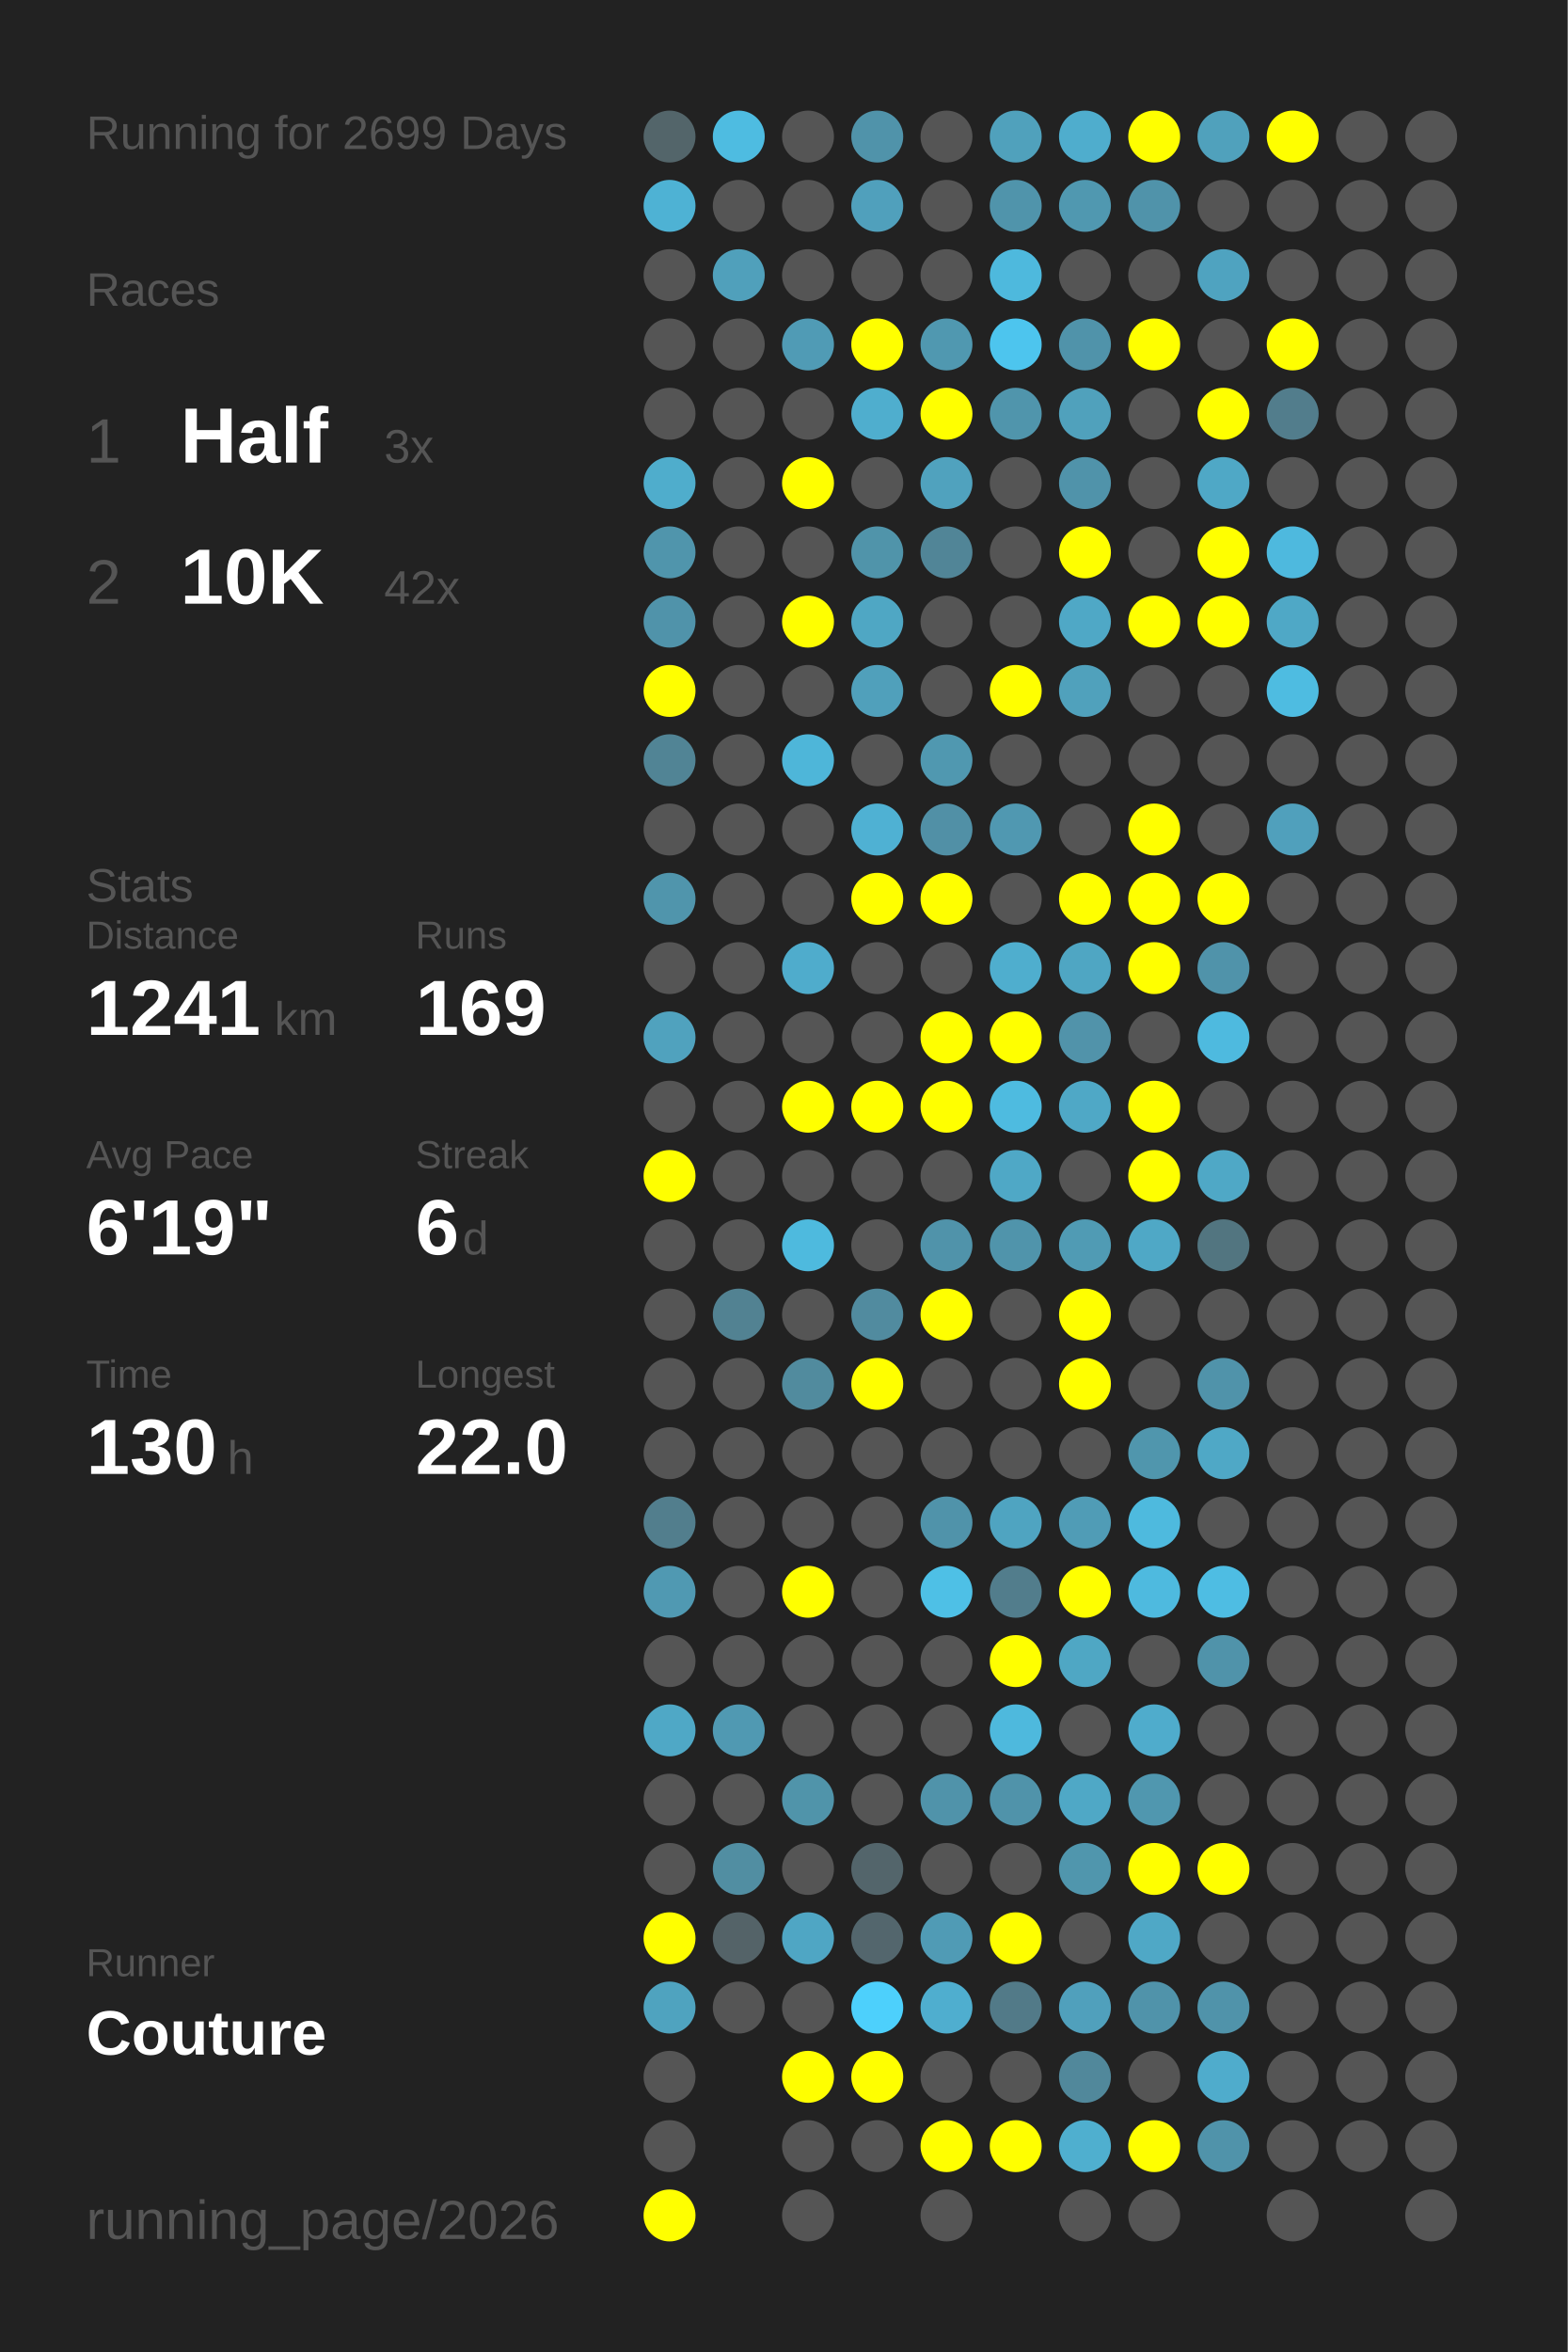
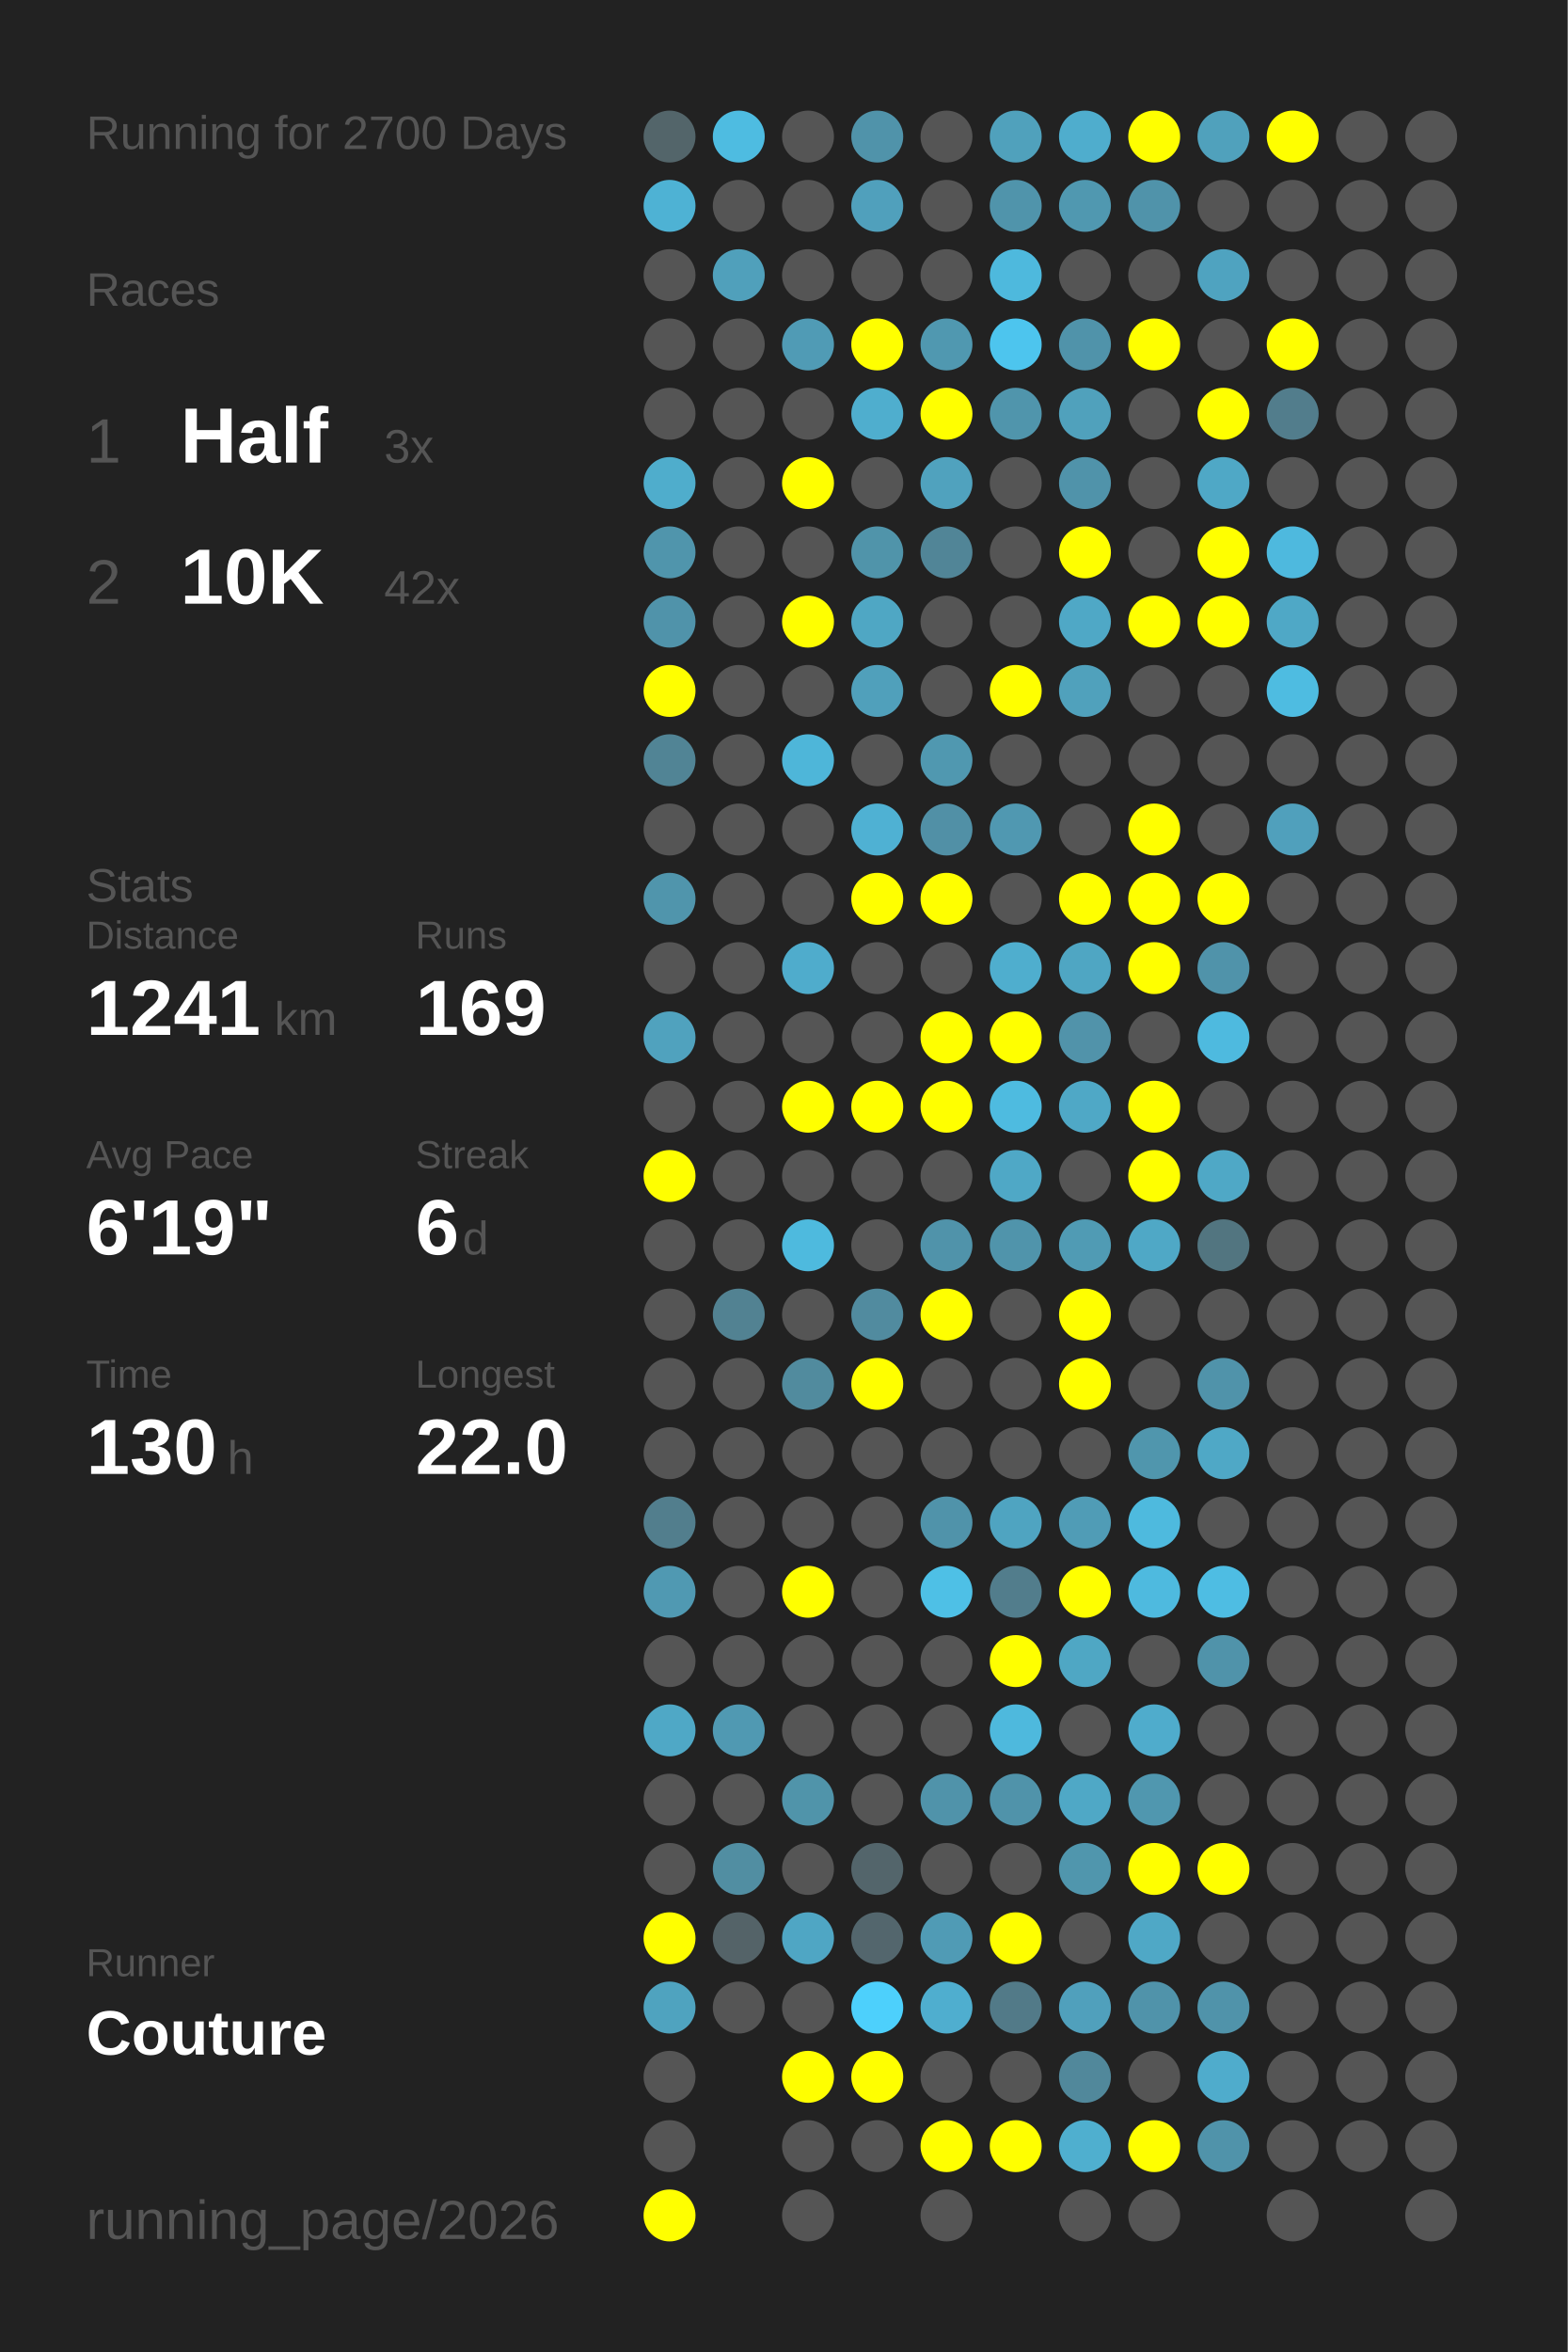
<svg xmlns="http://www.w3.org/2000/svg" baseProfile="full" height="300mm" version="1.1" viewBox="0,0,200,300" width="200mm">
  <defs />
  <rect fill="#222222" height="300" width="200" x="0" y="0" />
-   <text fill="#555555" style="font-size:6px; font-family:Arial;" x="11" y="19">Running for 2699 Days</text>
+   <text fill="#555555" style="font-size:6px; font-family:Arial;" x="11" y="19">Running for 2700 Days</text>
  <text fill="#555555" style="font-size:6px; font-family:Arial;" x="11" y="39">Races</text>
  <text fill="#555555" style="font-size:8px; font-family:Arial;" x="11" y="59">1</text>
  <text fill="#FFFFFF" style="font-size:10px; font-family:Arial; font-weight:bold;" x="23" y="59">Half</text>
  <text fill="#555555" style="font-size:6px; font-family:Arial;" x="49" y="59">3x</text>
  <text fill="#555555" style="font-size:8px; font-family:Arial;" x="11" y="77">2</text>
  <text fill="#FFFFFF" style="font-size:10px; font-family:Arial; font-weight:bold;" x="23" y="77">10K</text>
  <text fill="#555555" style="font-size:6px; font-family:Arial;" x="49" y="77">42x</text>
  <text fill="#555555" style="font-size:6px; font-family:Arial;" x="11" y="115">Stats</text>
  <text fill="#555555" style="font-size:5px; font-family:Arial;" x="11" y="121">Distance</text>
  <text fill="#FFFFFF" style="font-size:10px; font-family:Arial; font-weight:bold;" x="11" y="132">1241</text>
  <text fill="#555555" style="font-size:6px; font-family:Arial;" x="35" y="132">km</text>
  <text fill="#555555" style="font-size:5px; font-family:Arial;" x="53" y="121">Runs</text>
  <text fill="#FFFFFF" style="font-size:10px; font-family:Arial; font-weight:bold;" x="53" y="132">169</text>
  <text fill="#555555" style="font-size:5px; font-family:Arial;" x="11" y="149">Avg Pace</text>
  <text fill="#FFFFFF" style="font-size:10px; font-family:Arial; font-weight:bold;" x="11" y="160">6'19"</text>
  <text fill="#555555" style="font-size:5px; font-family:Arial;" x="53" y="149">Streak</text>
  <text fill="#FFFFFF" style="font-size:10px; font-family:Arial; font-weight:bold;" x="53" y="160">6</text>
  <text fill="#555555" style="font-size:6px; font-family:Arial;" x="59" y="160">d</text>
  <text fill="#555555" style="font-size:5px; font-family:Arial;" x="11" y="177">Time</text>
  <text fill="#FFFFFF" style="font-size:10px; font-family:Arial; font-weight:bold;" x="11" y="188">130</text>
  <text fill="#555555" style="font-size:6px; font-family:Arial;" x="29" y="188">h</text>
  <text fill="#555555" style="font-size:5px; font-family:Arial;" x="53" y="177">Longest</text>
  <text fill="#FFFFFF" style="font-size:10px; font-family:Arial; font-weight:bold;" x="53" y="188">22.0</text>
  <text fill="#555555" style="font-size:5px; font-family:Arial;" x="11" y="252.065">Runner</text>
  <text fill="#FFFFFF" style="font-size:8px; font-family:Arial; font-weight:bold;" x="11" y="262.065">Couture</text>
  <text fill="#555555" style="font-size:7px; font-family:Arial;" x="11" y="285.581">running_page/2026</text>
  <circle cx="85.417" cy="17.419" fill="#53656a" r="3.312" />
  <circle cx="85.417" cy="26.258" fill="#4eb2d4" r="3.312" />
  <circle cx="85.417" cy="35.097" fill="#555555" r="3.312" />
  <circle cx="85.417" cy="43.935" fill="#555555" r="3.312" />
  <circle cx="85.417" cy="52.774" fill="#555555" r="3.312" />
  <circle cx="85.417" cy="61.613" fill="#4fadcc" r="3.312" />
  <circle cx="85.417" cy="70.452" fill="#5095ac" r="3.312" />
  <circle cx="85.417" cy="79.29" fill="#5093aa" r="3.312" />
  <circle cx="85.417" cy="88.129" fill="#FFFF00" r="3.312" />
  <circle cx="85.417" cy="96.968" fill="#518495" r="3.312" />
  <circle cx="85.417" cy="105.806" fill="#555555" r="3.312" />
  <circle cx="85.417" cy="114.645" fill="#5095ac" r="3.312" />
  <circle cx="85.417" cy="123.484" fill="#555555" r="3.312" />
  <circle cx="85.417" cy="132.323" fill="#50a2be" r="3.312" />
  <circle cx="85.417" cy="141.161" fill="#555555" r="3.312" />
  <circle cx="85.417" cy="150" fill="#FFFF00" r="3.312" />
  <circle cx="85.417" cy="158.839" fill="#555555" r="3.312" />
  <circle cx="85.417" cy="167.677" fill="#555555" r="3.312" />
  <circle cx="85.417" cy="176.516" fill="#555555" r="3.312" />
  <circle cx="85.417" cy="185.355" fill="#555555" r="3.312" />
  <circle cx="85.417" cy="194.194" fill="#527e8d" r="3.312" />
  <circle cx="85.417" cy="203.032" fill="#5099b2" r="3.312" />
  <circle cx="85.417" cy="211.871" fill="#555555" r="3.312" />
  <circle cx="85.417" cy="220.71" fill="#4fa8c6" r="3.312" />
  <circle cx="85.417" cy="229.548" fill="#555555" r="3.312" />
  <circle cx="85.417" cy="238.387" fill="#555555" r="3.312" />
  <circle cx="85.417" cy="247.226" fill="#FFFF00" r="3.312" />
  <circle cx="85.417" cy="256.065" fill="#4fa3bf" r="3.312" />
  <circle cx="85.417" cy="264.903" fill="#555555" r="3.312" />
  <circle cx="85.417" cy="273.742" fill="#555555" r="3.312" />
  <circle cx="85.417" cy="282.581" fill="#FFFF00" r="3.312" />
  <circle cx="94.25" cy="17.419" fill="#4ebce1" r="3.312" />
  <circle cx="94.25" cy="26.258" fill="#555555" r="3.312" />
  <circle cx="94.25" cy="35.097" fill="#50a0bb" r="3.312" />
  <circle cx="94.25" cy="43.935" fill="#555555" r="3.312" />
  <circle cx="94.25" cy="52.774" fill="#555555" r="3.312" />
  <circle cx="94.25" cy="61.613" fill="#555555" r="3.312" />
  <circle cx="94.25" cy="70.452" fill="#555555" r="3.312" />
  <circle cx="94.25" cy="79.29" fill="#555555" r="3.312" />
  <circle cx="94.25" cy="88.129" fill="#555555" r="3.312" />
  <circle cx="94.25" cy="96.968" fill="#555555" r="3.312" />
  <circle cx="94.25" cy="105.806" fill="#555555" r="3.312" />
  <circle cx="94.25" cy="114.645" fill="#555555" r="3.312" />
  <circle cx="94.25" cy="123.484" fill="#555555" r="3.312" />
  <circle cx="94.25" cy="132.323" fill="#555555" r="3.312" />
  <circle cx="94.25" cy="141.161" fill="#555555" r="3.312" />
  <circle cx="94.25" cy="150" fill="#555555" r="3.312" />
  <circle cx="94.25" cy="158.839" fill="#555555" r="3.312" />
  <circle cx="94.25" cy="167.677" fill="#528292" r="3.312" />
  <circle cx="94.25" cy="176.516" fill="#555555" r="3.312" />
  <circle cx="94.25" cy="185.355" fill="#555555" r="3.312" />
  <circle cx="94.25" cy="194.194" fill="#555555" r="3.312" />
  <circle cx="94.25" cy="203.032" fill="#555555" r="3.312" />
  <circle cx="94.25" cy="211.871" fill="#555555" r="3.312" />
  <circle cx="94.25" cy="220.71" fill="#5099b2" r="3.312" />
  <circle cx="94.25" cy="229.548" fill="#555555" r="3.312" />
  <circle cx="94.25" cy="238.387" fill="#518ea2" r="3.312" />
  <circle cx="94.25" cy="247.226" fill="#546368" r="3.312" />
  <circle cx="94.25" cy="256.065" fill="#555555" r="3.312" />
  <circle cx="103.083" cy="17.419" fill="#555555" r="3.312" />
  <circle cx="103.083" cy="26.258" fill="#555555" r="3.312" />
  <circle cx="103.083" cy="35.097" fill="#555555" r="3.312" />
  <circle cx="103.083" cy="43.935" fill="#509bb5" r="3.312" />
  <circle cx="103.083" cy="52.774" fill="#555555" r="3.312" />
  <circle cx="103.083" cy="61.613" fill="#FFFF00" r="3.312" />
  <circle cx="103.083" cy="70.452" fill="#555555" r="3.312" />
  <circle cx="103.083" cy="79.29" fill="#FFFF00" r="3.312" />
  <circle cx="103.083" cy="88.129" fill="#555555" r="3.312" />
  <circle cx="103.083" cy="96.968" fill="#4eb6d9" r="3.312" />
  <circle cx="103.083" cy="105.806" fill="#555555" r="3.312" />
  <circle cx="103.083" cy="114.645" fill="#555555" r="3.312" />
  <circle cx="103.083" cy="123.484" fill="#4faccc" r="3.312" />
  <circle cx="103.083" cy="132.323" fill="#555555" r="3.312" />
  <circle cx="103.083" cy="141.161" fill="#FFFF00" r="3.312" />
  <circle cx="103.083" cy="150" fill="#555555" r="3.312" />
  <circle cx="103.083" cy="158.839" fill="#4ebade" r="3.312" />
  <circle cx="103.083" cy="167.677" fill="#555555" r="3.312" />
  <circle cx="103.083" cy="176.516" fill="#518b9e" r="3.312" />
  <circle cx="103.083" cy="185.355" fill="#555555" r="3.312" />
  <circle cx="103.083" cy="194.194" fill="#555555" r="3.312" />
  <circle cx="103.083" cy="203.032" fill="#FFFF00" r="3.312" />
  <circle cx="103.083" cy="211.871" fill="#555555" r="3.312" />
  <circle cx="103.083" cy="220.71" fill="#555555" r="3.312" />
  <circle cx="103.083" cy="229.548" fill="#5094aa" r="3.312" />
  <circle cx="103.083" cy="238.387" fill="#555555" r="3.312" />
  <circle cx="103.083" cy="247.226" fill="#4fa6c4" r="3.312" />
  <circle cx="103.083" cy="256.065" fill="#555555" r="3.312" />
  <circle cx="103.083" cy="264.903" fill="#FFFF00" r="3.312" />
  <circle cx="103.083" cy="273.742" fill="#555555" r="3.312" />
  <circle cx="103.083" cy="282.581" fill="#555555" r="3.312" />
  <circle cx="111.917" cy="17.419" fill="#5093aa" r="3.312" />
  <circle cx="111.917" cy="26.258" fill="#50a0bc" r="3.312" />
  <circle cx="111.917" cy="35.097" fill="#555555" r="3.312" />
  <circle cx="111.917" cy="43.935" fill="#FFFF00" r="3.312" />
  <circle cx="111.917" cy="52.774" fill="#4faece" r="3.312" />
  <circle cx="111.917" cy="61.613" fill="#555555" r="3.312" />
  <circle cx="111.917" cy="70.452" fill="#5094aa" r="3.312" />
  <circle cx="111.917" cy="79.29" fill="#4fa7c4" r="3.312" />
  <circle cx="111.917" cy="88.129" fill="#50a0bb" r="3.312" />
  <circle cx="111.917" cy="96.968" fill="#555555" r="3.312" />
  <circle cx="111.917" cy="105.806" fill="#4fb1d3" r="3.312" />
  <circle cx="111.917" cy="114.645" fill="#FFFF00" r="3.312" />
  <circle cx="111.917" cy="123.484" fill="#555555" r="3.312" />
  <circle cx="111.917" cy="132.323" fill="#555555" r="3.312" />
  <circle cx="111.917" cy="141.161" fill="#FFFF00" r="3.312" />
  <circle cx="111.917" cy="150" fill="#555555" r="3.312" />
  <circle cx="111.917" cy="158.839" fill="#555555" r="3.312" />
  <circle cx="111.917" cy="167.677" fill="#518b9f" r="3.312" />
  <circle cx="111.917" cy="176.516" fill="#FFFF00" r="3.312" />
  <circle cx="111.917" cy="185.355" fill="#555555" r="3.312" />
  <circle cx="111.917" cy="194.194" fill="#555555" r="3.312" />
  <circle cx="111.917" cy="203.032" fill="#555555" r="3.312" />
  <circle cx="111.917" cy="211.871" fill="#555555" r="3.312" />
  <circle cx="111.917" cy="220.71" fill="#555555" r="3.312" />
  <circle cx="111.917" cy="229.548" fill="#555555" r="3.312" />
  <circle cx="111.917" cy="238.387" fill="#53656b" r="3.312" />
  <circle cx="111.917" cy="247.226" fill="#53666d" r="3.312" />
  <circle cx="111.917" cy="256.065" fill="#4dd0fc" r="3.312" />
  <circle cx="111.917" cy="264.903" fill="#FFFF00" r="3.312" />
  <circle cx="111.917" cy="273.742" fill="#555555" r="3.312" />
  <circle cx="120.75" cy="17.419" fill="#555555" r="3.312" />
  <circle cx="120.75" cy="26.258" fill="#555555" r="3.312" />
  <circle cx="120.75" cy="35.097" fill="#555555" r="3.312" />
  <circle cx="120.75" cy="43.935" fill="#5098b0" r="3.312" />
  <circle cx="120.75" cy="52.774" fill="#FFFF00" r="3.312" />
  <circle cx="120.75" cy="61.613" fill="#50a2be" r="3.312" />
  <circle cx="120.75" cy="70.452" fill="#518597" r="3.312" />
  <circle cx="120.75" cy="79.29" fill="#555555" r="3.312" />
  <circle cx="120.75" cy="88.129" fill="#555555" r="3.312" />
  <circle cx="120.75" cy="96.968" fill="#5098b0" r="3.312" />
  <circle cx="120.75" cy="105.806" fill="#5190a6" r="3.312" />
  <circle cx="120.75" cy="114.645" fill="#FFFF00" r="3.312" />
  <circle cx="120.75" cy="123.484" fill="#555555" r="3.312" />
  <circle cx="120.75" cy="132.323" fill="#FFFF00" r="3.312" />
  <circle cx="120.75" cy="141.161" fill="#FFFF00" r="3.312" />
  <circle cx="120.75" cy="150" fill="#555555" r="3.312" />
  <circle cx="120.75" cy="158.839" fill="#5093aa" r="3.312" />
  <circle cx="120.75" cy="167.677" fill="#FFFF00" r="3.312" />
  <circle cx="120.75" cy="176.516" fill="#555555" r="3.312" />
  <circle cx="120.75" cy="185.355" fill="#555555" r="3.312" />
  <circle cx="120.75" cy="194.194" fill="#5093aa" r="3.312" />
  <circle cx="120.75" cy="203.032" fill="#4ec0e6" r="3.312" />
  <circle cx="120.75" cy="211.871" fill="#555555" r="3.312" />
  <circle cx="120.75" cy="220.71" fill="#555555" r="3.312" />
  <circle cx="120.75" cy="229.548" fill="#5093aa" r="3.312" />
  <circle cx="120.75" cy="238.387" fill="#555555" r="3.312" />
  <circle cx="120.75" cy="247.226" fill="#509bb5" r="3.312" />
  <circle cx="120.75" cy="256.065" fill="#4faecf" r="3.312" />
  <circle cx="120.75" cy="264.903" fill="#555555" r="3.312" />
  <circle cx="120.75" cy="273.742" fill="#FFFF00" r="3.312" />
  <circle cx="120.75" cy="282.581" fill="#555555" r="3.312" />
  <circle cx="129.583" cy="17.419" fill="#50a1bc" r="3.312" />
  <circle cx="129.583" cy="26.258" fill="#5094ab" r="3.312" />
  <circle cx="129.583" cy="35.097" fill="#4eb9dd" r="3.312" />
  <circle cx="129.583" cy="43.935" fill="#4dc5ee" r="3.312" />
  <circle cx="129.583" cy="52.774" fill="#5095ac" r="3.312" />
  <circle cx="129.583" cy="61.613" fill="#555555" r="3.312" />
  <circle cx="129.583" cy="70.452" fill="#555555" r="3.312" />
  <circle cx="129.583" cy="79.29" fill="#555555" r="3.312" />
  <circle cx="129.583" cy="88.129" fill="#FFFF00" r="3.312" />
  <circle cx="129.583" cy="96.968" fill="#555555" r="3.312" />
  <circle cx="129.583" cy="105.806" fill="#5098b1" r="3.312" />
  <circle cx="129.583" cy="114.645" fill="#555555" r="3.312" />
  <circle cx="129.583" cy="123.484" fill="#4faece" r="3.312" />
  <circle cx="129.583" cy="132.323" fill="#FFFF00" r="3.312" />
  <circle cx="129.583" cy="141.161" fill="#4ebbe0" r="3.312" />
  <circle cx="129.583" cy="150" fill="#4fa8c6" r="3.312" />
  <circle cx="129.583" cy="158.839" fill="#5094ab" r="3.312" />
  <circle cx="129.583" cy="167.677" fill="#555555" r="3.312" />
  <circle cx="129.583" cy="176.516" fill="#555555" r="3.312" />
  <circle cx="129.583" cy="185.355" fill="#555555" r="3.312" />
  <circle cx="129.583" cy="194.194" fill="#4fa4c1" r="3.312" />
  <circle cx="129.583" cy="203.032" fill="#527d8c" r="3.312" />
  <circle cx="129.583" cy="211.871" fill="#FFFF00" r="3.312" />
  <circle cx="129.583" cy="220.71" fill="#4eb9dd" r="3.312" />
  <circle cx="129.583" cy="229.548" fill="#5093aa" r="3.312" />
  <circle cx="129.583" cy="238.387" fill="#555555" r="3.312" />
  <circle cx="129.583" cy="247.226" fill="#FFFF00" r="3.312" />
  <circle cx="129.583" cy="256.065" fill="#527a88" r="3.312" />
  <circle cx="129.583" cy="264.903" fill="#555555" r="3.312" />
  <circle cx="129.583" cy="273.742" fill="#FFFF00" r="3.312" />
  <circle cx="138.417" cy="17.419" fill="#4fadcd" r="3.312" />
  <circle cx="138.417" cy="26.258" fill="#5098b0" r="3.312" />
  <circle cx="138.417" cy="35.097" fill="#555555" r="3.312" />
  <circle cx="138.417" cy="43.935" fill="#5093aa" r="3.312" />
  <circle cx="138.417" cy="52.774" fill="#50a1bc" r="3.312" />
  <circle cx="138.417" cy="61.613" fill="#5093aa" r="3.312" />
  <circle cx="138.417" cy="70.452" fill="#FFFF00" r="3.312" />
  <circle cx="138.417" cy="79.29" fill="#4fa8c6" r="3.312" />
  <circle cx="138.417" cy="88.129" fill="#50a1bc" r="3.312" />
  <circle cx="138.417" cy="96.968" fill="#555555" r="3.312" />
  <circle cx="138.417" cy="105.806" fill="#555555" r="3.312" />
  <circle cx="138.417" cy="114.645" fill="#FFFF00" r="3.312" />
  <circle cx="138.417" cy="123.484" fill="#4fa6c3" r="3.312" />
  <circle cx="138.417" cy="132.323" fill="#5193aa" r="3.312" />
  <circle cx="138.417" cy="141.161" fill="#4fa8c6" r="3.312" />
  <circle cx="138.417" cy="150" fill="#555555" r="3.312" />
  <circle cx="138.417" cy="158.839" fill="#509bb4" r="3.312" />
  <circle cx="138.417" cy="167.677" fill="#FFFF00" r="3.312" />
  <circle cx="138.417" cy="176.516" fill="#FFFF00" r="3.312" />
  <circle cx="138.417" cy="185.355" fill="#555555" r="3.312" />
  <circle cx="138.417" cy="194.194" fill="#509cb6" r="3.312" />
  <circle cx="138.417" cy="203.032" fill="#FFFF00" r="3.312" />
  <circle cx="138.417" cy="211.871" fill="#4fa7c4" r="3.312" />
  <circle cx="138.417" cy="220.71" fill="#555555" r="3.312" />
  <circle cx="138.417" cy="229.548" fill="#4fa8c6" r="3.312" />
  <circle cx="138.417" cy="238.387" fill="#5096ad" r="3.312" />
  <circle cx="138.417" cy="247.226" fill="#555555" r="3.312" />
  <circle cx="138.417" cy="256.065" fill="#50a0bc" r="3.312" />
  <circle cx="138.417" cy="264.903" fill="#51889b" r="3.312" />
  <circle cx="138.417" cy="273.742" fill="#4fafcf" r="3.312" />
  <circle cx="138.417" cy="282.581" fill="#555555" r="3.312" />
  <circle cx="147.25" cy="17.419" fill="#FFFF00" r="3.312" />
  <circle cx="147.25" cy="26.258" fill="#5093aa" r="3.312" />
  <circle cx="147.25" cy="35.097" fill="#555555" r="3.312" />
  <circle cx="147.25" cy="43.935" fill="#FFFF00" r="3.312" />
  <circle cx="147.25" cy="52.774" fill="#555555" r="3.312" />
  <circle cx="147.25" cy="61.613" fill="#555555" r="3.312" />
  <circle cx="147.25" cy="70.452" fill="#555555" r="3.312" />
  <circle cx="147.25" cy="79.29" fill="#FFFF00" r="3.312" />
  <circle cx="147.25" cy="88.129" fill="#555555" r="3.312" />
  <circle cx="147.25" cy="96.968" fill="#555555" r="3.312" />
  <circle cx="147.25" cy="105.806" fill="#FFFF00" r="3.312" />
  <circle cx="147.25" cy="114.645" fill="#FFFF00" r="3.312" />
  <circle cx="147.25" cy="123.484" fill="#FFFF00" r="3.312" />
  <circle cx="147.25" cy="132.323" fill="#555555" r="3.312" />
  <circle cx="147.25" cy="141.161" fill="#FFFF00" r="3.312" />
  <circle cx="147.25" cy="150" fill="#FFFF00" r="3.312" />
  <circle cx="147.25" cy="158.839" fill="#4fa8c6" r="3.312" />
  <circle cx="147.25" cy="167.677" fill="#555555" r="3.312" />
  <circle cx="147.25" cy="176.516" fill="#555555" r="3.312" />
  <circle cx="147.25" cy="185.355" fill="#5096ad" r="3.312" />
  <circle cx="147.25" cy="194.194" fill="#4ebade" r="3.312" />
  <circle cx="147.25" cy="203.032" fill="#4ebadf" r="3.312" />
  <circle cx="147.25" cy="211.871" fill="#555555" r="3.312" />
  <circle cx="147.25" cy="220.71" fill="#4faccc" r="3.312" />
  <circle cx="147.25" cy="229.548" fill="#5097af" r="3.312" />
  <circle cx="147.25" cy="238.387" fill="#FFFF00" r="3.312" />
  <circle cx="147.25" cy="247.226" fill="#4fa8c6" r="3.312" />
  <circle cx="147.25" cy="256.065" fill="#5093aa" r="3.312" />
  <circle cx="147.25" cy="264.903" fill="#555555" r="3.312" />
  <circle cx="147.25" cy="273.742" fill="#FFFF00" r="3.312" />
  <circle cx="147.25" cy="282.581" fill="#555555" r="3.312" />
  <circle cx="156.083" cy="17.419" fill="#50a1bc" r="3.312" />
  <circle cx="156.083" cy="26.258" fill="#555555" r="3.312" />
  <circle cx="156.083" cy="35.097" fill="#4fa3c0" r="3.312" />
  <circle cx="156.083" cy="43.935" fill="#555555" r="3.312" />
  <circle cx="156.083" cy="52.774" fill="#FFFF00" r="3.312" />
  <circle cx="156.083" cy="61.613" fill="#4fa8c6" r="3.312" />
  <circle cx="156.083" cy="70.452" fill="#FFFF00" r="3.312" />
  <circle cx="156.083" cy="79.29" fill="#FFFF00" r="3.312" />
  <circle cx="156.083" cy="88.129" fill="#555555" r="3.312" />
  <circle cx="156.083" cy="96.968" fill="#555555" r="3.312" />
  <circle cx="156.083" cy="105.806" fill="#555555" r="3.312" />
  <circle cx="156.083" cy="114.645" fill="#FFFF00" r="3.312" />
  <circle cx="156.083" cy="123.484" fill="#5093aa" r="3.312" />
  <circle cx="156.083" cy="132.323" fill="#4ebadf" r="3.312" />
  <circle cx="156.083" cy="141.161" fill="#555555" r="3.312" />
  <circle cx="156.083" cy="150" fill="#4fa8c6" r="3.312" />
  <circle cx="156.083" cy="158.839" fill="#527580" r="3.312" />
  <circle cx="156.083" cy="167.677" fill="#555555" r="3.312" />
  <circle cx="156.083" cy="176.516" fill="#5093aa" r="3.312" />
  <circle cx="156.083" cy="185.355" fill="#4fa8c6" r="3.312" />
  <circle cx="156.083" cy="194.194" fill="#555555" r="3.312" />
  <circle cx="156.083" cy="203.032" fill="#4ebde3" r="3.312" />
  <circle cx="156.083" cy="211.871" fill="#5093aa" r="3.312" />
  <circle cx="156.083" cy="220.71" fill="#555555" r="3.312" />
  <circle cx="156.083" cy="229.548" fill="#555555" r="3.312" />
  <circle cx="156.083" cy="238.387" fill="#FFFF00" r="3.312" />
  <circle cx="156.083" cy="247.226" fill="#555555" r="3.312" />
  <circle cx="156.083" cy="256.065" fill="#5093aa" r="3.312" />
  <circle cx="156.083" cy="264.903" fill="#4faccc" r="3.312" />
  <circle cx="156.083" cy="273.742" fill="#5093aa" r="3.312" />
  <circle cx="164.917" cy="17.419" fill="#FFFF00" r="3.312" />
  <circle cx="164.917" cy="26.258" fill="#555555" r="3.312" />
  <circle cx="164.917" cy="35.097" fill="#555555" r="3.312" />
  <circle cx="164.917" cy="43.935" fill="#FFFF00" r="3.312" />
  <circle cx="164.917" cy="52.774" fill="#527d8c" r="3.312" />
  <circle cx="164.917" cy="61.613" fill="#555555" r="3.312" />
  <circle cx="164.917" cy="70.452" fill="#4eb9de" r="3.312" />
  <circle cx="164.917" cy="79.29" fill="#4fa8c6" r="3.312" />
  <circle cx="164.917" cy="88.129" fill="#4ebce1" r="3.312" />
  <circle cx="164.917" cy="96.968" fill="#555555" r="3.312" />
  <circle cx="164.917" cy="105.806" fill="#50a0bc" r="3.312" />
  <circle cx="164.917" cy="114.645" fill="#555555" r="3.312" />
  <circle cx="164.917" cy="123.484" fill="#555555" r="3.312" />
  <circle cx="164.917" cy="132.323" fill="#555555" r="3.312" />
  <circle cx="164.917" cy="141.161" fill="#555555" r="3.312" />
  <circle cx="164.917" cy="150" fill="#555555" r="3.312" />
  <circle cx="164.917" cy="158.839" fill="#555555" r="3.312" />
  <circle cx="164.917" cy="167.677" fill="#555555" r="3.312" />
  <circle cx="164.917" cy="176.516" fill="#555555" r="3.312" />
  <circle cx="164.917" cy="185.355" fill="#555555" r="3.312" />
  <circle cx="164.917" cy="194.194" fill="#555555" r="3.312" />
  <circle cx="164.917" cy="203.032" fill="#555555" r="3.312" />
  <circle cx="164.917" cy="211.871" fill="#555555" r="3.312" />
  <circle cx="164.917" cy="220.71" fill="#555555" r="3.312" />
  <circle cx="164.917" cy="229.548" fill="#555555" r="3.312" />
  <circle cx="164.917" cy="238.387" fill="#555555" r="3.312" />
  <circle cx="164.917" cy="247.226" fill="#555555" r="3.312" />
  <circle cx="164.917" cy="256.065" fill="#555555" r="3.312" />
  <circle cx="164.917" cy="264.903" fill="#555555" r="3.312" />
  <circle cx="164.917" cy="273.742" fill="#555555" r="3.312" />
  <circle cx="164.917" cy="282.581" fill="#555555" r="3.312" />
  <circle cx="173.75" cy="17.419" fill="#555555" r="3.312" />
  <circle cx="173.75" cy="26.258" fill="#555555" r="3.312" />
  <circle cx="173.75" cy="35.097" fill="#555555" r="3.312" />
  <circle cx="173.75" cy="43.935" fill="#555555" r="3.312" />
  <circle cx="173.75" cy="52.774" fill="#555555" r="3.312" />
  <circle cx="173.75" cy="61.613" fill="#555555" r="3.312" />
  <circle cx="173.75" cy="70.452" fill="#555555" r="3.312" />
  <circle cx="173.75" cy="79.29" fill="#555555" r="3.312" />
  <circle cx="173.75" cy="88.129" fill="#555555" r="3.312" />
  <circle cx="173.75" cy="96.968" fill="#555555" r="3.312" />
  <circle cx="173.75" cy="105.806" fill="#555555" r="3.312" />
  <circle cx="173.75" cy="114.645" fill="#555555" r="3.312" />
  <circle cx="173.75" cy="123.484" fill="#555555" r="3.312" />
  <circle cx="173.75" cy="132.323" fill="#555555" r="3.312" />
  <circle cx="173.75" cy="141.161" fill="#555555" r="3.312" />
  <circle cx="173.75" cy="150" fill="#555555" r="3.312" />
  <circle cx="173.75" cy="158.839" fill="#555555" r="3.312" />
  <circle cx="173.75" cy="167.677" fill="#555555" r="3.312" />
  <circle cx="173.75" cy="176.516" fill="#555555" r="3.312" />
  <circle cx="173.75" cy="185.355" fill="#555555" r="3.312" />
  <circle cx="173.75" cy="194.194" fill="#555555" r="3.312" />
  <circle cx="173.75" cy="203.032" fill="#555555" r="3.312" />
  <circle cx="173.75" cy="211.871" fill="#555555" r="3.312" />
  <circle cx="173.75" cy="220.71" fill="#555555" r="3.312" />
  <circle cx="173.75" cy="229.548" fill="#555555" r="3.312" />
  <circle cx="173.75" cy="238.387" fill="#555555" r="3.312" />
  <circle cx="173.75" cy="247.226" fill="#555555" r="3.312" />
  <circle cx="173.75" cy="256.065" fill="#555555" r="3.312" />
  <circle cx="173.75" cy="264.903" fill="#555555" r="3.312" />
  <circle cx="173.75" cy="273.742" fill="#555555" r="3.312" />
  <circle cx="182.583" cy="17.419" fill="#555555" r="3.312" />
  <circle cx="182.583" cy="26.258" fill="#555555" r="3.312" />
  <circle cx="182.583" cy="35.097" fill="#555555" r="3.312" />
  <circle cx="182.583" cy="43.935" fill="#555555" r="3.312" />
  <circle cx="182.583" cy="52.774" fill="#555555" r="3.312" />
  <circle cx="182.583" cy="61.613" fill="#555555" r="3.312" />
  <circle cx="182.583" cy="70.452" fill="#555555" r="3.312" />
  <circle cx="182.583" cy="79.29" fill="#555555" r="3.312" />
  <circle cx="182.583" cy="88.129" fill="#555555" r="3.312" />
  <circle cx="182.583" cy="96.968" fill="#555555" r="3.312" />
  <circle cx="182.583" cy="105.806" fill="#555555" r="3.312" />
  <circle cx="182.583" cy="114.645" fill="#555555" r="3.312" />
  <circle cx="182.583" cy="123.484" fill="#555555" r="3.312" />
  <circle cx="182.583" cy="132.323" fill="#555555" r="3.312" />
  <circle cx="182.583" cy="141.161" fill="#555555" r="3.312" />
  <circle cx="182.583" cy="150" fill="#555555" r="3.312" />
  <circle cx="182.583" cy="158.839" fill="#555555" r="3.312" />
  <circle cx="182.583" cy="167.677" fill="#555555" r="3.312" />
  <circle cx="182.583" cy="176.516" fill="#555555" r="3.312" />
  <circle cx="182.583" cy="185.355" fill="#555555" r="3.312" />
  <circle cx="182.583" cy="194.194" fill="#555555" r="3.312" />
  <circle cx="182.583" cy="203.032" fill="#555555" r="3.312" />
  <circle cx="182.583" cy="211.871" fill="#555555" r="3.312" />
  <circle cx="182.583" cy="220.71" fill="#555555" r="3.312" />
  <circle cx="182.583" cy="229.548" fill="#555555" r="3.312" />
  <circle cx="182.583" cy="238.387" fill="#555555" r="3.312" />
  <circle cx="182.583" cy="247.226" fill="#555555" r="3.312" />
  <circle cx="182.583" cy="256.065" fill="#555555" r="3.312" />
  <circle cx="182.583" cy="264.903" fill="#555555" r="3.312" />
  <circle cx="182.583" cy="273.742" fill="#555555" r="3.312" />
  <circle cx="182.583" cy="282.581" fill="#555555" r="3.312" />
</svg>
